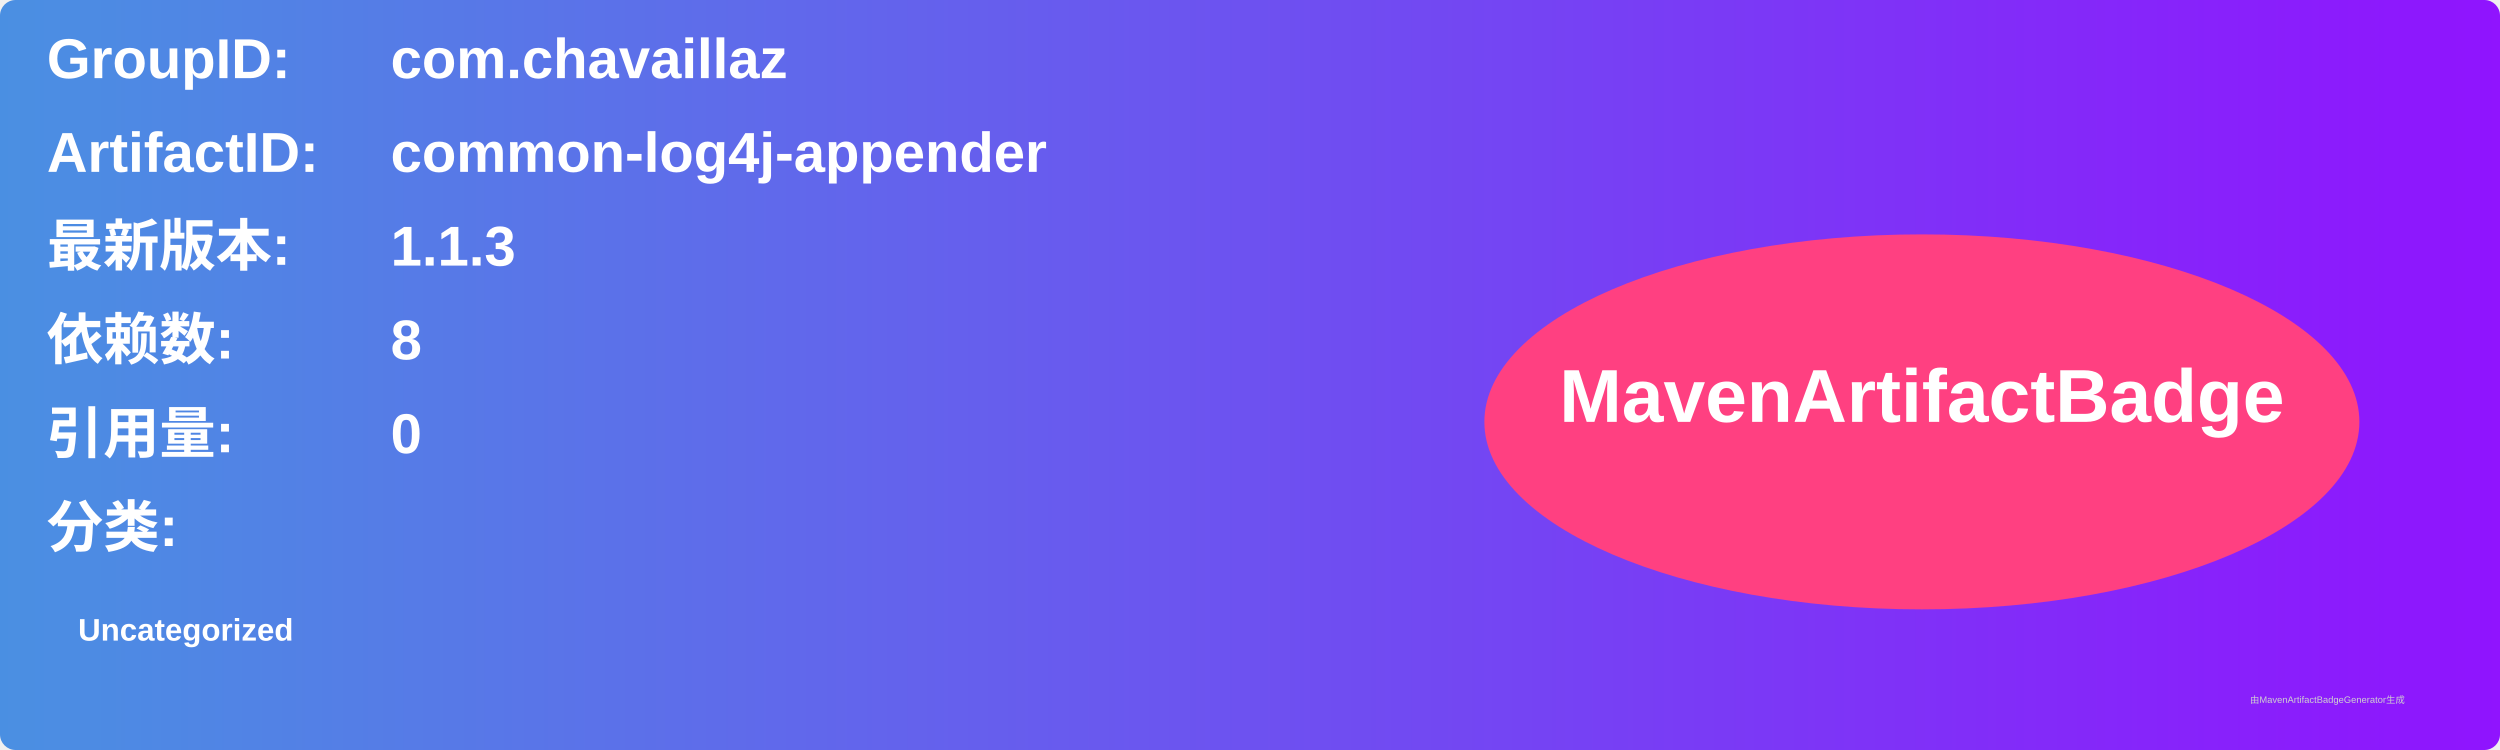
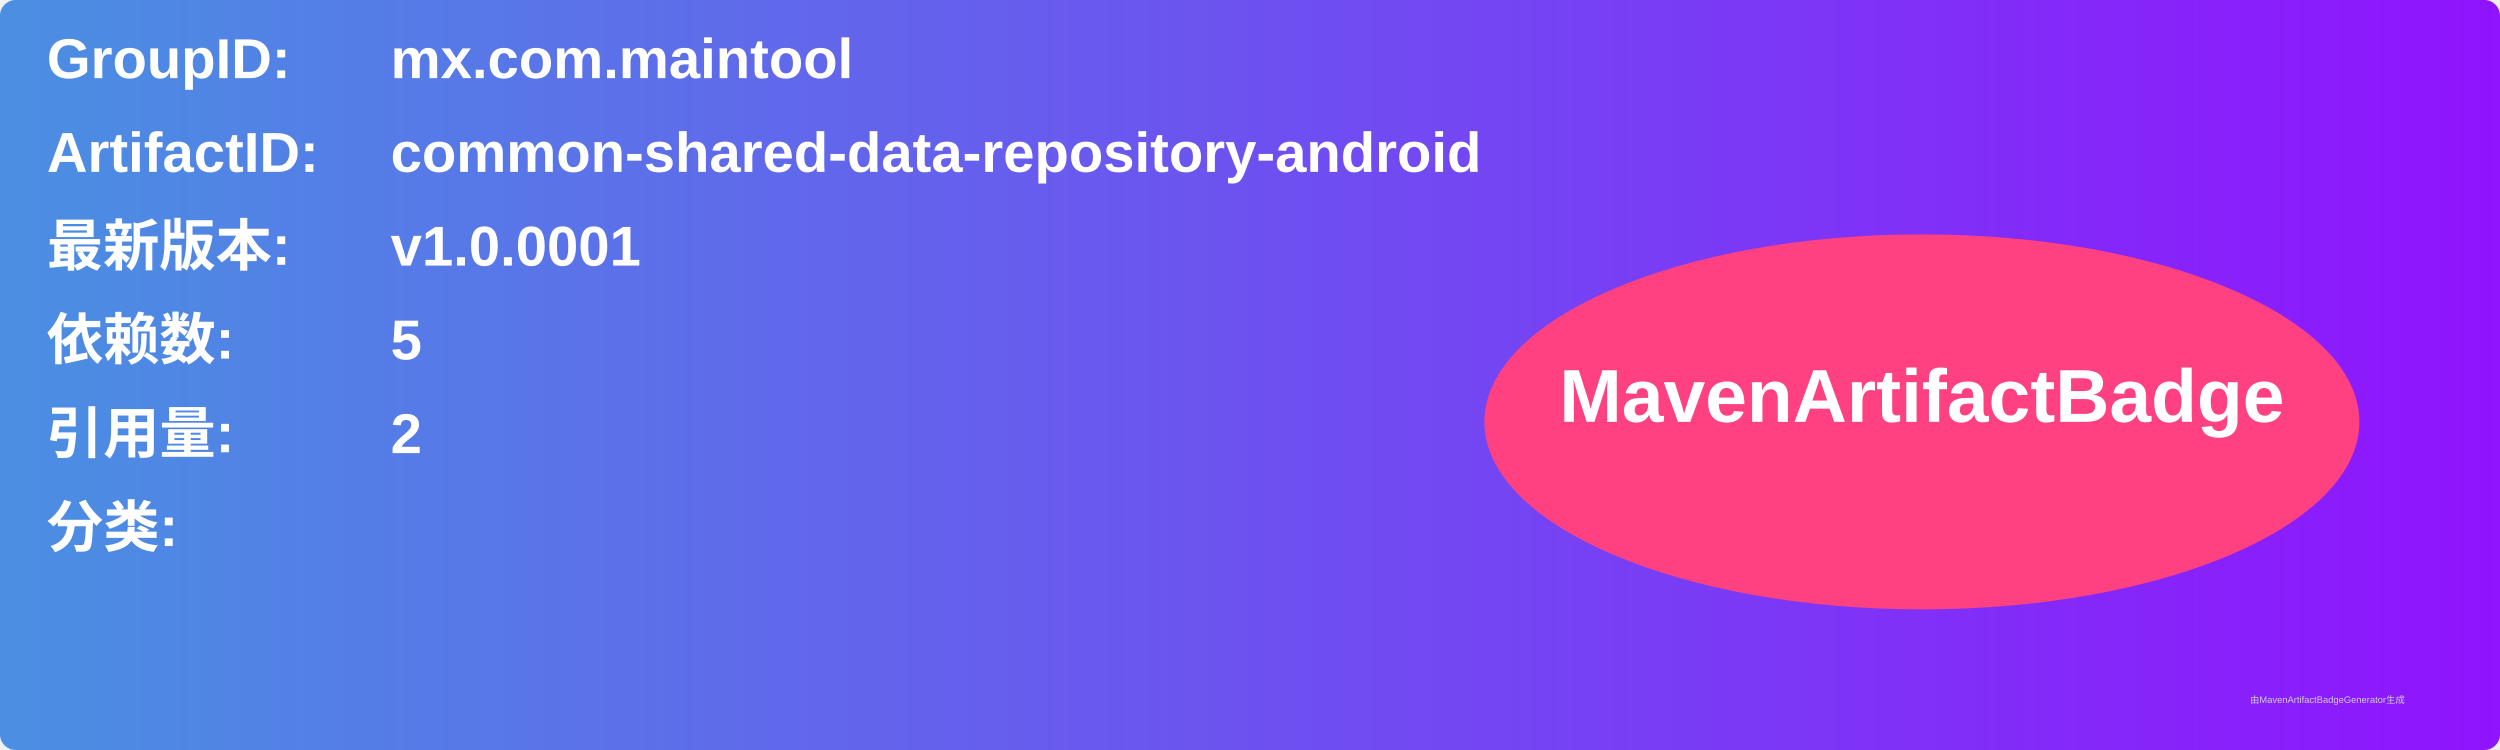
<svg xmlns="http://www.w3.org/2000/svg" width="800" height="240" viewBox="0 0 800 240">
  <linearGradient id="grad" x1="0%" y1="0%" x2="100%" y2="0%">
    <stop offset="0%" stop-color="#4a90e2" />
    <stop offset="100%" stop-color="#9013fe" />
  </linearGradient>
  <rect width="100%" height="100%" rx="5" ry="5" fill="url(#grad)" />
  <g transform="translate(15, 15)">
    <text x="0" y="10" font-family="Arial" font-size="18" fill="white" font-weight="bold" width="260">GroupID:</text>
-     <text x="110" y="10" font-family="Arial" font-size="18" fill="white" font-weight="bold" width="460">com.chavaillaz</text>
+     <text x="110" y="10" font-family="Arial" font-size="18" fill="white" font-weight="bold" width="460">mx.com.maintool</text>
    <text x="0" y="40" font-family="Arial" font-size="18" fill="white" font-weight="bold" width="260">ArtifactID:</text>
-     <text x="110" y="40" font-family="Arial" font-size="18" fill="white" font-weight="bold" width="460">common-log4j-appender</text>
+     <text x="110" y="40" font-family="Arial" font-size="18" fill="white" font-weight="bold" width="460">common-shared-data-repository-android</text>
    <text x="0" y="70" font-family="Arial" font-size="18" fill="white" font-weight="bold">最新版本:</text>
    <text x="110" y="70" font-family="Arial" font-size="18" fill="white" font-weight="bold">
-       <tspan font-weight="bold">1.1.3</tspan>
+       <tspan font-weight="bold">v1.0.0001</tspan>
    </text>
    <text x="0" y="100" font-family="Arial" font-size="18" fill="white" font-weight="bold">依赖数: </text>
    <text x="110" y="100" font-family="Arial" font-size="18" fill="white">
-       <tspan font-weight="bold">8</tspan>
+       <tspan font-weight="bold">5</tspan>
    </text>
    <text x="0" y="130" font-family="Arial" font-size="18" fill="white" font-weight="bold">引用量: </text>
    <text x="110" y="130" font-family="Arial" font-size="18" fill="white">
-       <tspan font-weight="bold">0</tspan>
+       <tspan font-weight="bold">2</tspan>
    </text>
    <text x="0" y="160" font-family="Arial" font-size="18" fill="white" font-weight="bold">分类:</text>
    <text x="10" y="190" font-family="Arial" font-size="10" fill="white">
-       <tspan font-weight="bold">Uncategorized</tspan>
+       <tspan font-weight="bold" />
    </text>
    <ellipse cx="600" cy="120" rx="140" ry="60" fill="#ff4081" />
    <text x="600" y="120" text-anchor="middle" font-family="Arial" font-size="24" fill="white" font-weight="bold">MavenArtifactBadge</text>
  </g>
  <text x="720" y="225" font-family="Arial" font-size="3" fill="#d0d0d0">由MavenArtifactBadgeGenerator生成</text>
</svg>
